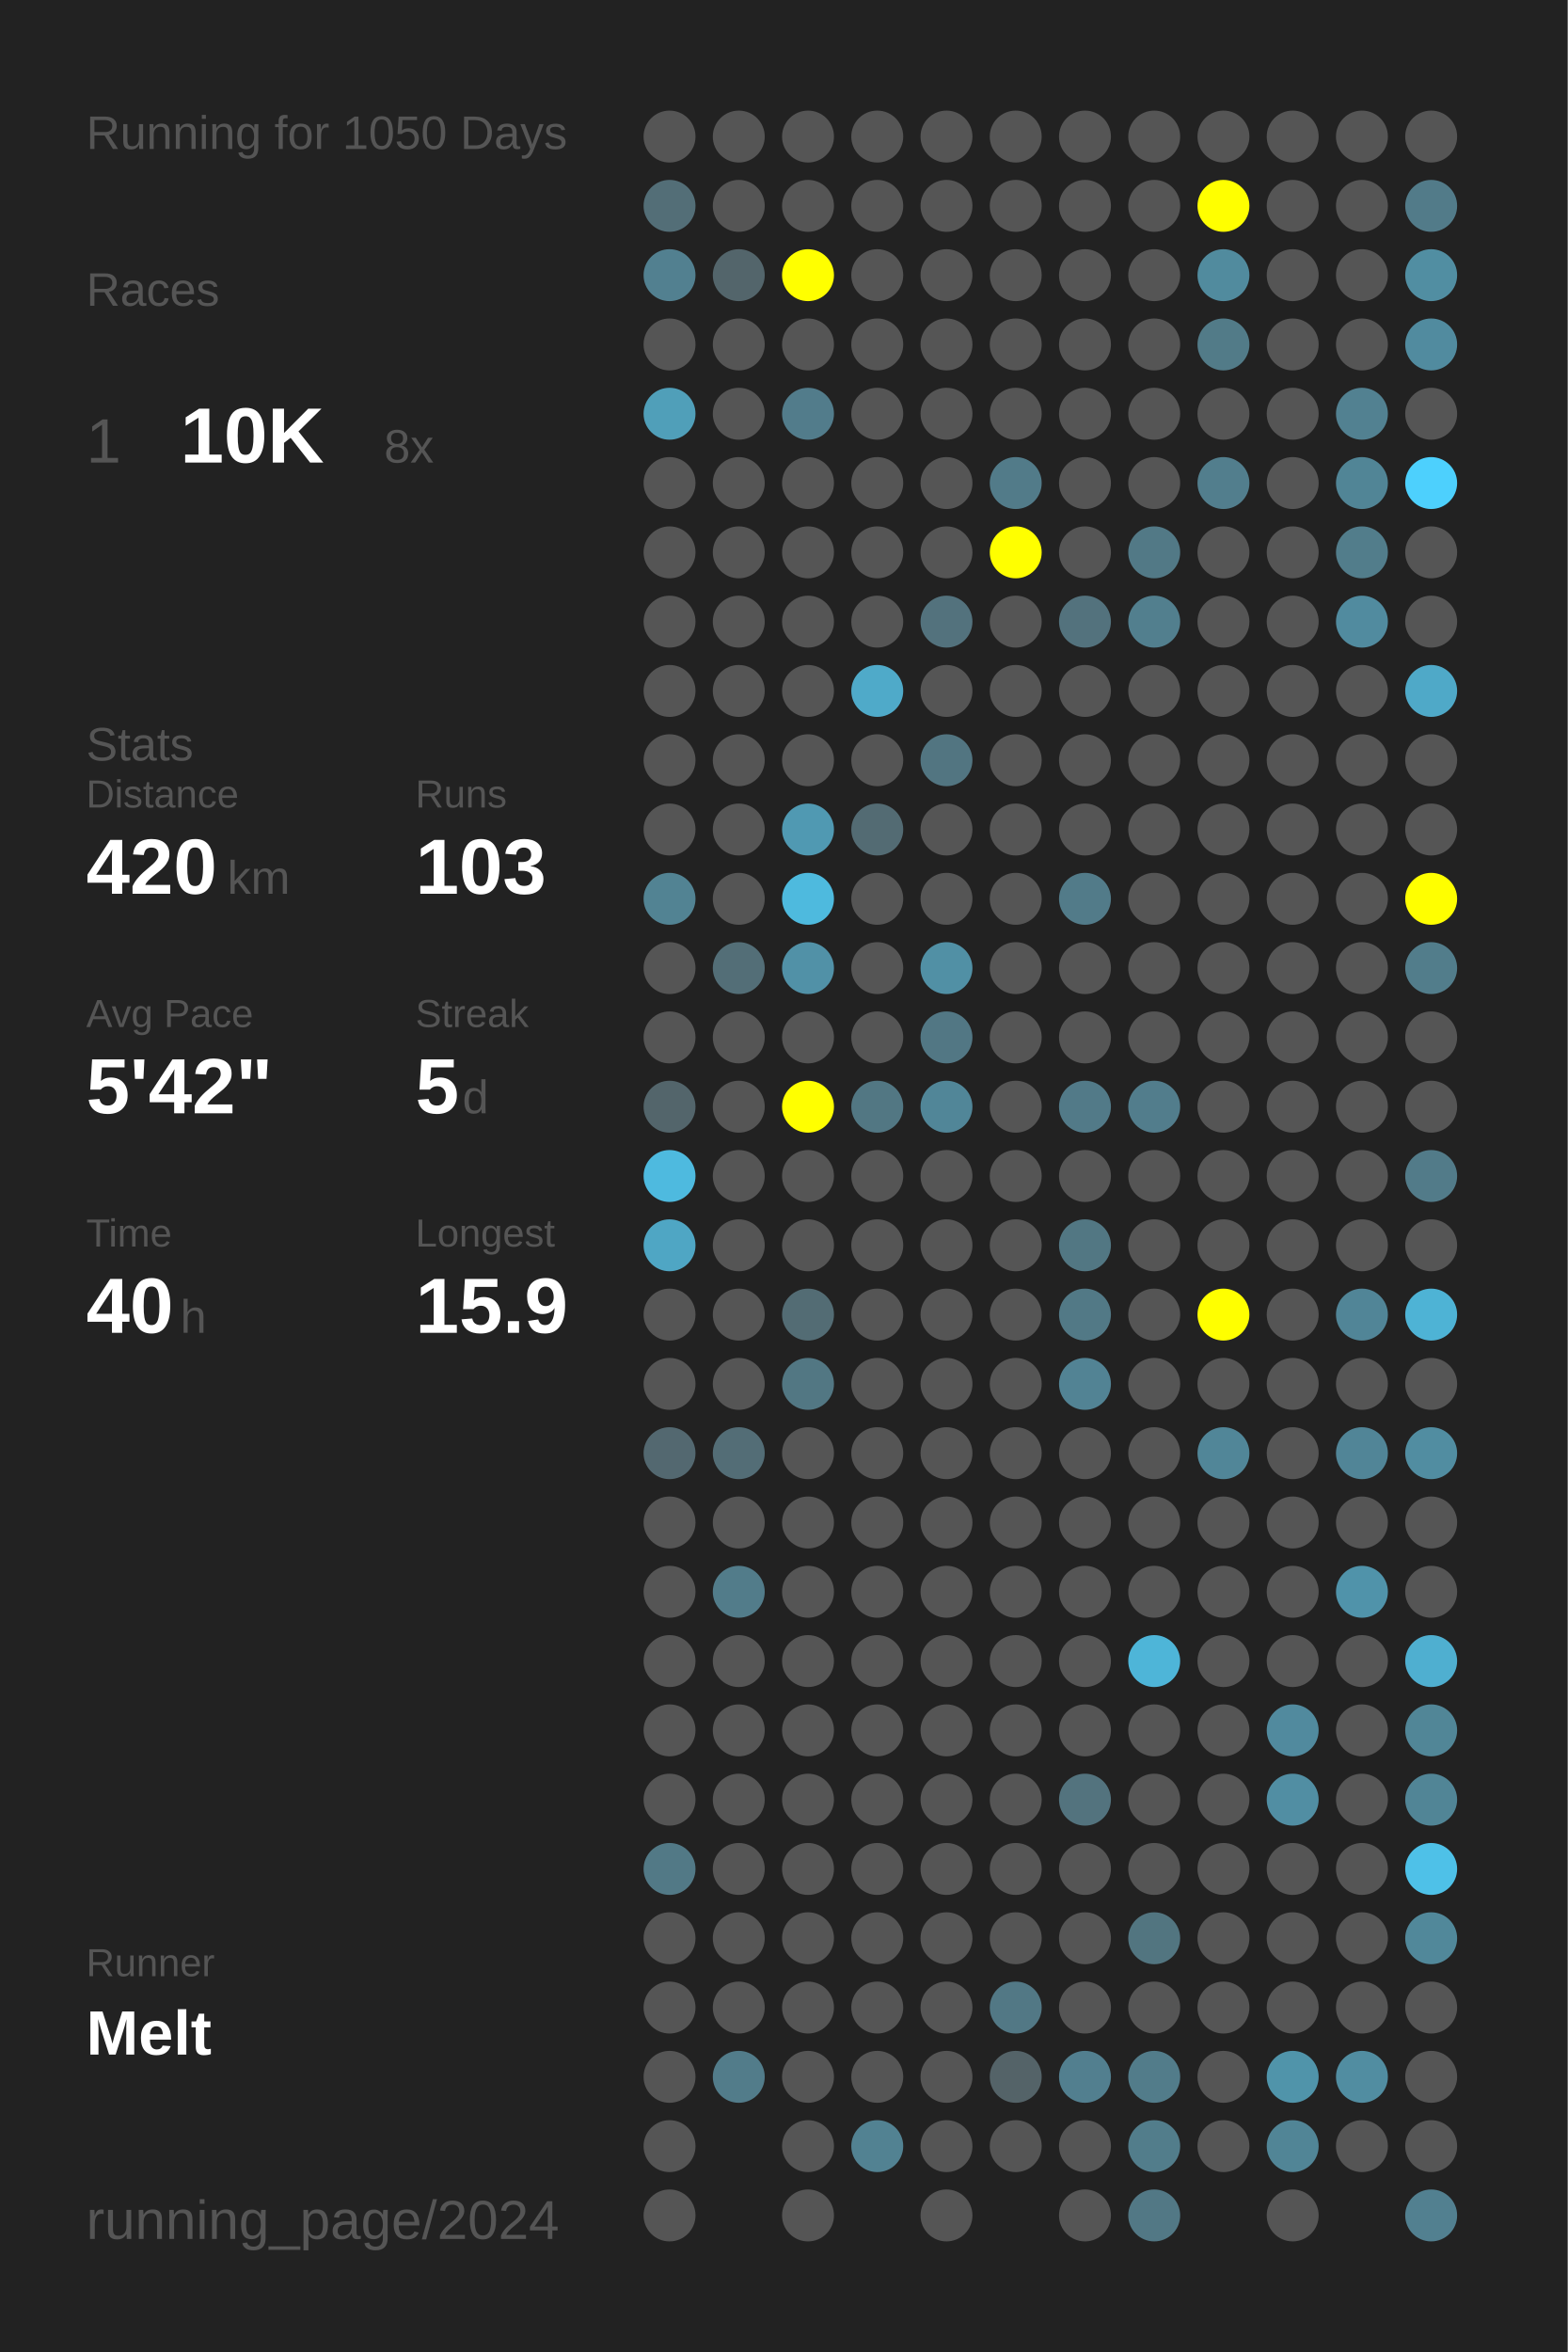
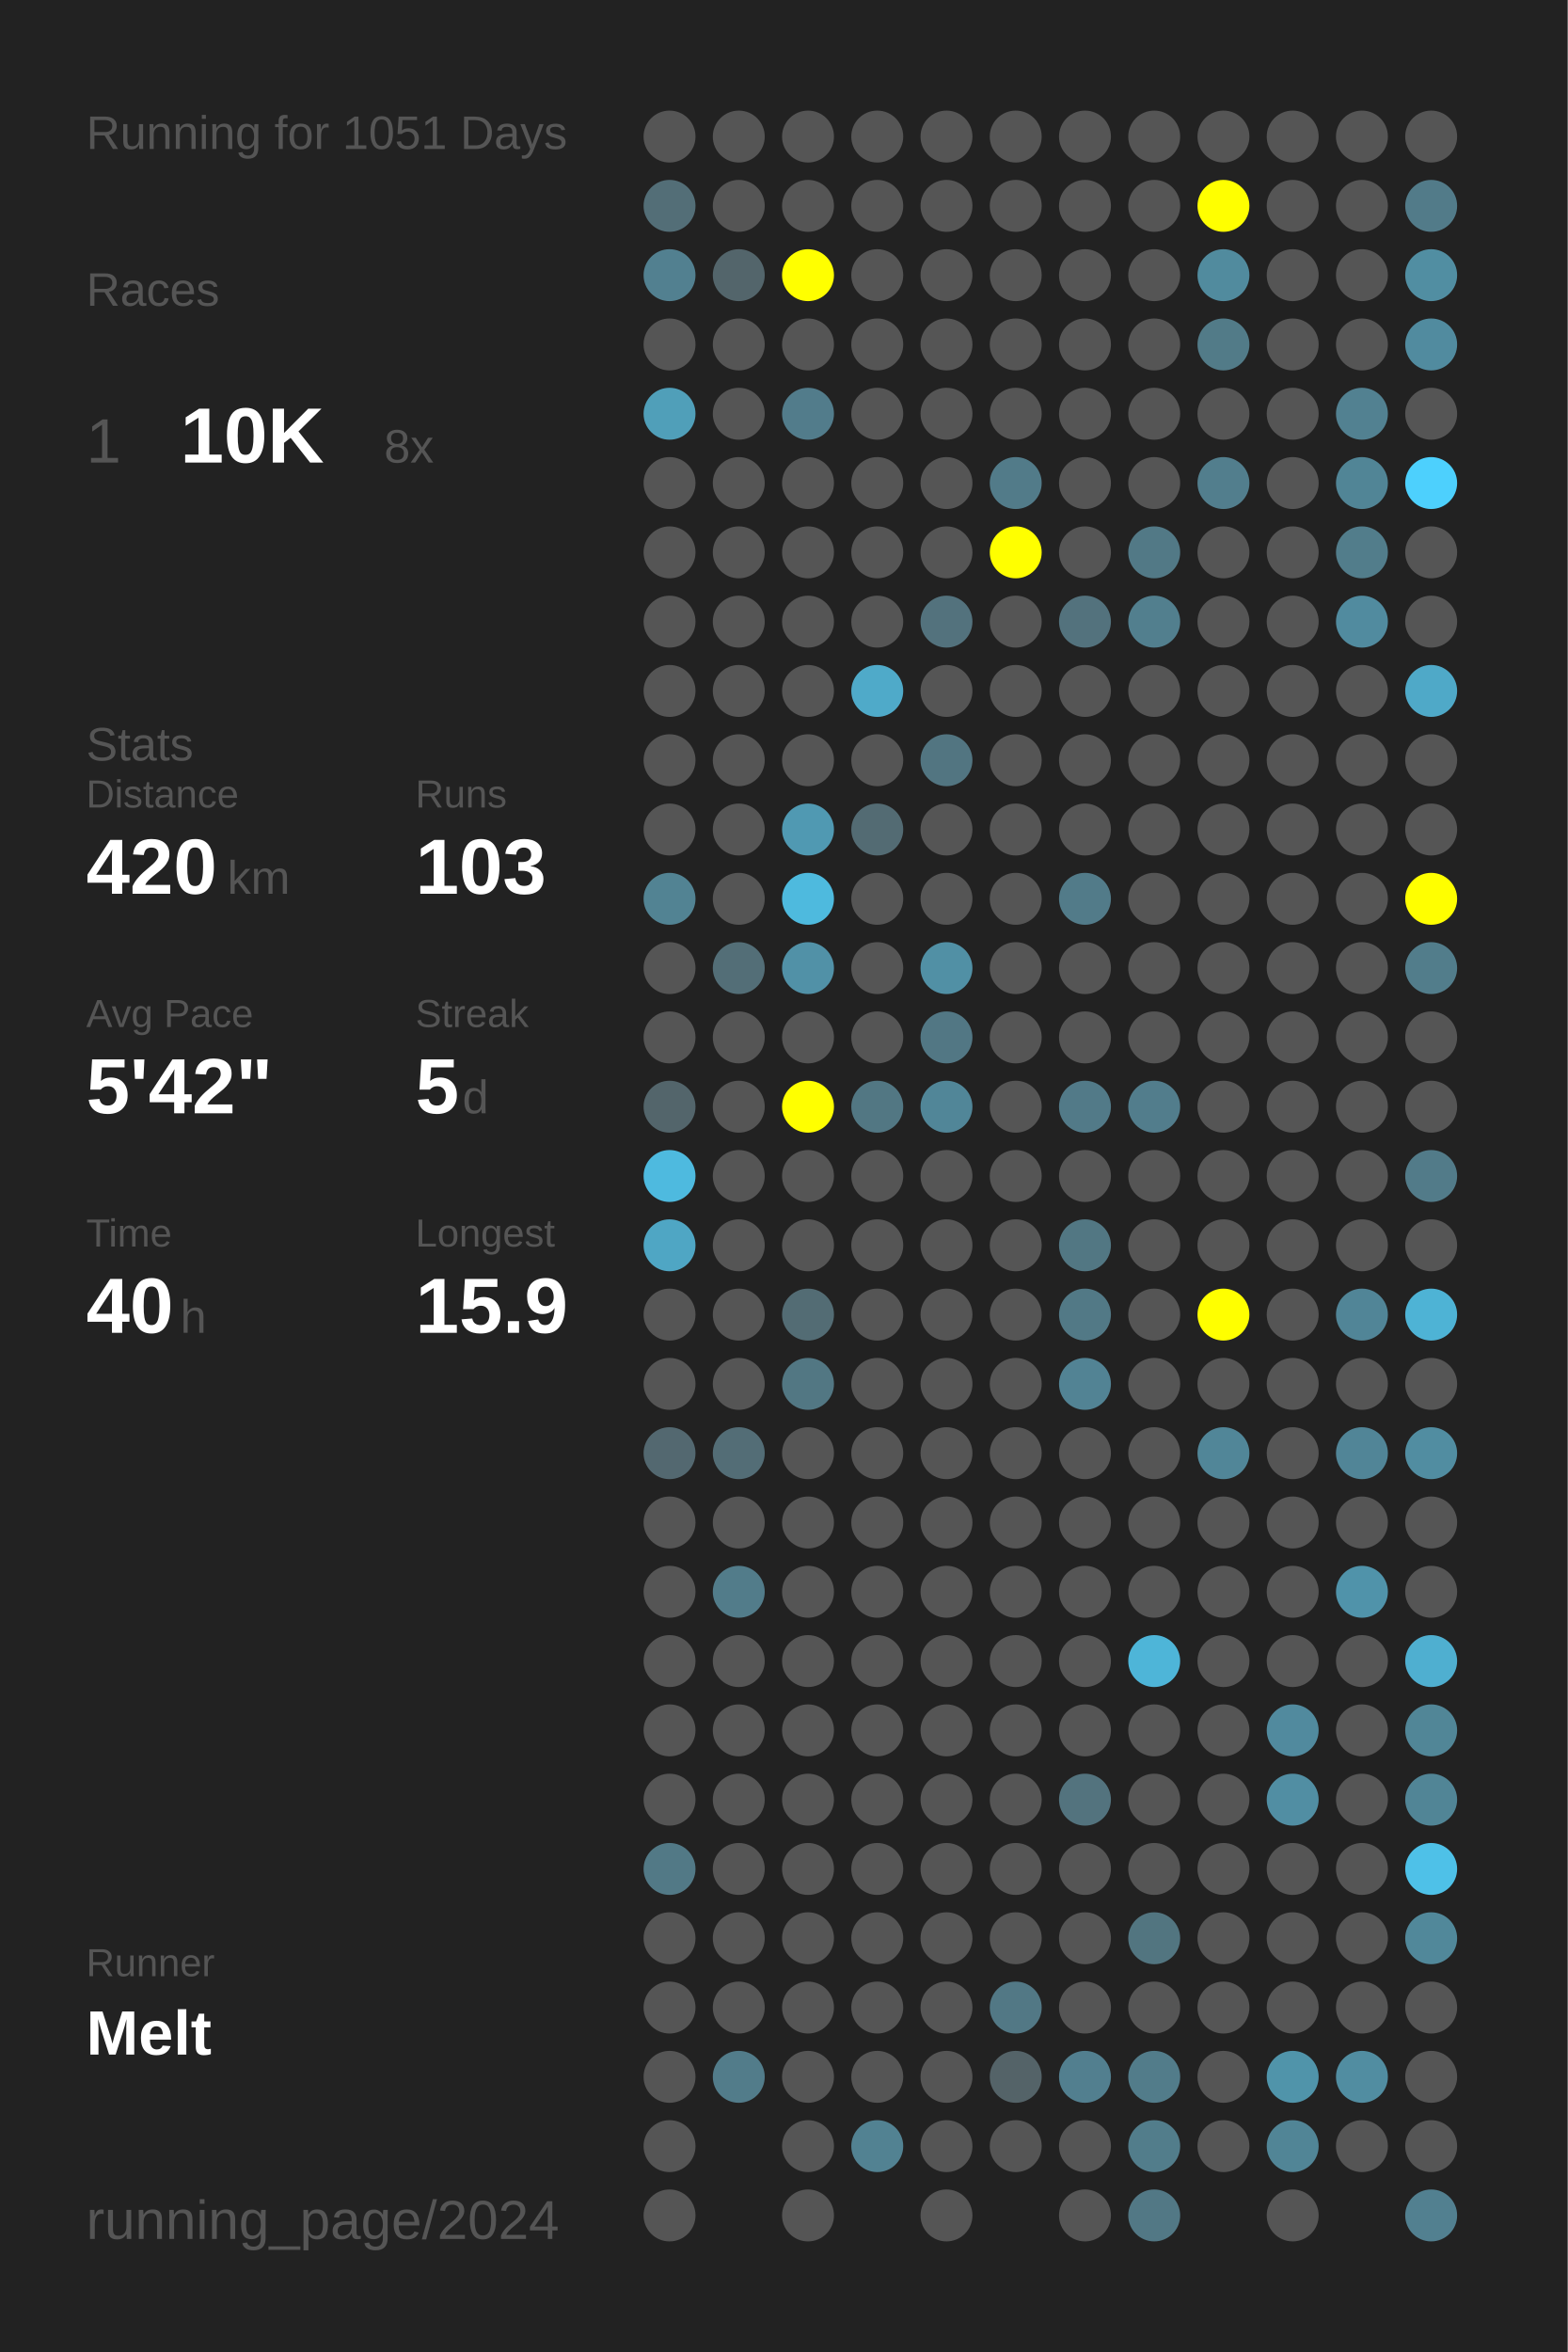
<svg xmlns="http://www.w3.org/2000/svg" baseProfile="full" height="300mm" version="1.1" viewBox="0,0,200,300" width="200mm">
  <defs />
  <rect fill="#222222" height="300" width="200" x="0" y="0" />
-   <text fill="#555555" style="font-size:6px; font-family:Arial;" x="11" y="19">Running for 1050 Days</text>
+   <text fill="#555555" style="font-size:6px; font-family:Arial;" x="11" y="19">Running for 1051 Days</text>
  <text fill="#555555" style="font-size:6px; font-family:Arial;" x="11" y="39">Races</text>
  <text fill="#555555" style="font-size:8px; font-family:Arial;" x="11" y="59">1</text>
  <text fill="#FFFFFF" style="font-size:10px; font-family:Arial; font-weight:bold;" x="23" y="59">10K</text>
  <text fill="#555555" style="font-size:6px; font-family:Arial;" x="49" y="59">8x</text>
  <text fill="#555555" style="font-size:6px; font-family:Arial;" x="11" y="97">Stats</text>
  <text fill="#555555" style="font-size:5px; font-family:Arial;" x="11" y="103">Distance</text>
  <text fill="#FFFFFF" style="font-size:10px; font-family:Arial; font-weight:bold;" x="11" y="114">420</text>
  <text fill="#555555" style="font-size:6px; font-family:Arial;" x="29" y="114">km</text>
  <text fill="#555555" style="font-size:5px; font-family:Arial;" x="53" y="103">Runs</text>
  <text fill="#FFFFFF" style="font-size:10px; font-family:Arial; font-weight:bold;" x="53" y="114">103</text>
  <text fill="#555555" style="font-size:5px; font-family:Arial;" x="11" y="131">Avg Pace</text>
  <text fill="#FFFFFF" style="font-size:10px; font-family:Arial; font-weight:bold;" x="11" y="142">5'42"</text>
  <text fill="#555555" style="font-size:5px; font-family:Arial;" x="53" y="131">Streak</text>
  <text fill="#FFFFFF" style="font-size:10px; font-family:Arial; font-weight:bold;" x="53" y="142">5</text>
  <text fill="#555555" style="font-size:6px; font-family:Arial;" x="59" y="142">d</text>
  <text fill="#555555" style="font-size:5px; font-family:Arial;" x="11" y="159">Time</text>
  <text fill="#FFFFFF" style="font-size:10px; font-family:Arial; font-weight:bold;" x="11" y="170">40</text>
  <text fill="#555555" style="font-size:6px; font-family:Arial;" x="23" y="170">h</text>
  <text fill="#555555" style="font-size:5px; font-family:Arial;" x="53" y="159">Longest</text>
  <text fill="#FFFFFF" style="font-size:10px; font-family:Arial; font-weight:bold;" x="53" y="170">15.9</text>
  <text fill="#555555" style="font-size:5px; font-family:Arial;" x="11" y="252.065">Runner</text>
  <text fill="#FFFFFF" style="font-size:8px; font-family:Arial; font-weight:bold;" x="11" y="262.065">Melt</text>
  <text fill="#555555" style="font-size:7px; font-family:Arial;" x="11" y="285.581">running_page/2024</text>
  <circle cx="85.417" cy="17.419" fill="#555555" r="3.312" />
  <circle cx="85.417" cy="26.258" fill="#536e77" r="3.312" />
  <circle cx="85.417" cy="35.097" fill="#528090" r="3.312" />
  <circle cx="85.417" cy="43.935" fill="#555555" r="3.312" />
  <circle cx="85.417" cy="52.774" fill="#509fb9" r="3.312" />
  <circle cx="85.417" cy="61.613" fill="#555555" r="3.312" />
  <circle cx="85.417" cy="70.452" fill="#555555" r="3.312" />
  <circle cx="85.417" cy="79.29" fill="#555555" r="3.312" />
  <circle cx="85.417" cy="88.129" fill="#555555" r="3.312" />
  <circle cx="85.417" cy="96.968" fill="#555555" r="3.312" />
  <circle cx="85.417" cy="105.806" fill="#555555" r="3.312" />
  <circle cx="85.417" cy="114.645" fill="#528393" r="3.312" />
  <circle cx="85.417" cy="123.484" fill="#555555" r="3.312" />
  <circle cx="85.417" cy="132.323" fill="#555555" r="3.312" />
  <circle cx="85.417" cy="141.161" fill="#53656b" r="3.312" />
  <circle cx="85.417" cy="150" fill="#4ebadf" r="3.312" />
  <circle cx="85.417" cy="158.839" fill="#4fa6c4" r="3.312" />
  <circle cx="85.417" cy="167.677" fill="#555555" r="3.312" />
  <circle cx="85.417" cy="176.516" fill="#555555" r="3.312" />
  <circle cx="85.417" cy="185.355" fill="#536870" r="3.312" />
  <circle cx="85.417" cy="194.194" fill="#555555" r="3.312" />
  <circle cx="85.417" cy="203.032" fill="#555555" r="3.312" />
  <circle cx="85.417" cy="211.871" fill="#555555" r="3.312" />
  <circle cx="85.417" cy="220.71" fill="#555555" r="3.312" />
  <circle cx="85.417" cy="229.548" fill="#555555" r="3.312" />
  <circle cx="85.417" cy="238.387" fill="#527986" r="3.312" />
  <circle cx="85.417" cy="247.226" fill="#555555" r="3.312" />
  <circle cx="85.417" cy="256.065" fill="#555555" r="3.312" />
  <circle cx="85.417" cy="264.903" fill="#555555" r="3.312" />
  <circle cx="85.417" cy="273.742" fill="#555555" r="3.312" />
  <circle cx="85.417" cy="282.581" fill="#555555" r="3.312" />
  <circle cx="94.25" cy="17.419" fill="#555555" r="3.312" />
  <circle cx="94.25" cy="26.258" fill="#555555" r="3.312" />
  <circle cx="94.25" cy="35.097" fill="#53656b" r="3.312" />
  <circle cx="94.25" cy="43.935" fill="#555555" r="3.312" />
  <circle cx="94.25" cy="52.774" fill="#555555" r="3.312" />
  <circle cx="94.25" cy="61.613" fill="#555555" r="3.312" />
  <circle cx="94.25" cy="70.452" fill="#555555" r="3.312" />
  <circle cx="94.25" cy="79.29" fill="#555555" r="3.312" />
  <circle cx="94.25" cy="88.129" fill="#555555" r="3.312" />
  <circle cx="94.25" cy="96.968" fill="#555555" r="3.312" />
  <circle cx="94.25" cy="105.806" fill="#555555" r="3.312" />
  <circle cx="94.25" cy="114.645" fill="#555555" r="3.312" />
  <circle cx="94.25" cy="123.484" fill="#536e77" r="3.312" />
  <circle cx="94.25" cy="132.323" fill="#555555" r="3.312" />
  <circle cx="94.25" cy="141.161" fill="#555555" r="3.312" />
  <circle cx="94.25" cy="150" fill="#555555" r="3.312" />
  <circle cx="94.25" cy="158.839" fill="#555555" r="3.312" />
  <circle cx="94.25" cy="167.677" fill="#555555" r="3.312" />
  <circle cx="94.25" cy="176.516" fill="#555555" r="3.312" />
  <circle cx="94.25" cy="185.355" fill="#536d76" r="3.312" />
  <circle cx="94.25" cy="194.194" fill="#555555" r="3.312" />
  <circle cx="94.25" cy="203.032" fill="#527c8a" r="3.312" />
  <circle cx="94.25" cy="211.871" fill="#555555" r="3.312" />
  <circle cx="94.25" cy="220.71" fill="#555555" r="3.312" />
  <circle cx="94.25" cy="229.548" fill="#555555" r="3.312" />
  <circle cx="94.25" cy="238.387" fill="#555555" r="3.312" />
  <circle cx="94.25" cy="247.226" fill="#555555" r="3.312" />
  <circle cx="94.25" cy="256.065" fill="#555555" r="3.312" />
  <circle cx="94.25" cy="264.903" fill="#527c8a" r="3.312" />
  <circle cx="103.083" cy="17.419" fill="#555555" r="3.312" />
  <circle cx="103.083" cy="26.258" fill="#555555" r="3.312" />
  <circle cx="103.083" cy="35.097" fill="#FFFF00" r="3.312" />
  <circle cx="103.083" cy="43.935" fill="#555555" r="3.312" />
  <circle cx="103.083" cy="52.774" fill="#527c8b" r="3.312" />
  <circle cx="103.083" cy="61.613" fill="#555555" r="3.312" />
  <circle cx="103.083" cy="70.452" fill="#555555" r="3.312" />
  <circle cx="103.083" cy="79.29" fill="#555555" r="3.312" />
  <circle cx="103.083" cy="88.129" fill="#555555" r="3.312" />
  <circle cx="103.083" cy="96.968" fill="#555555" r="3.312" />
  <circle cx="103.083" cy="105.806" fill="#5099b2" r="3.312" />
  <circle cx="103.083" cy="114.645" fill="#4ebade" r="3.312" />
  <circle cx="103.083" cy="123.484" fill="#5191a7" r="3.312" />
  <circle cx="103.083" cy="132.323" fill="#555555" r="3.312" />
  <circle cx="103.083" cy="141.161" fill="#FFFF00" r="3.312" />
  <circle cx="103.083" cy="150" fill="#555555" r="3.312" />
  <circle cx="103.083" cy="158.839" fill="#555555" r="3.312" />
  <circle cx="103.083" cy="167.677" fill="#536c74" r="3.312" />
  <circle cx="103.083" cy="176.516" fill="#527783" r="3.312" />
  <circle cx="103.083" cy="185.355" fill="#555555" r="3.312" />
  <circle cx="103.083" cy="194.194" fill="#555555" r="3.312" />
  <circle cx="103.083" cy="203.032" fill="#555555" r="3.312" />
  <circle cx="103.083" cy="211.871" fill="#555555" r="3.312" />
  <circle cx="103.083" cy="220.71" fill="#555555" r="3.312" />
  <circle cx="103.083" cy="229.548" fill="#555555" r="3.312" />
  <circle cx="103.083" cy="238.387" fill="#555555" r="3.312" />
  <circle cx="103.083" cy="247.226" fill="#555555" r="3.312" />
  <circle cx="103.083" cy="256.065" fill="#555555" r="3.312" />
  <circle cx="103.083" cy="264.903" fill="#555555" r="3.312" />
  <circle cx="103.083" cy="273.742" fill="#555555" r="3.312" />
  <circle cx="103.083" cy="282.581" fill="#555555" r="3.312" />
  <circle cx="111.917" cy="17.419" fill="#555555" r="3.312" />
  <circle cx="111.917" cy="26.258" fill="#555555" r="3.312" />
  <circle cx="111.917" cy="35.097" fill="#555555" r="3.312" />
  <circle cx="111.917" cy="43.935" fill="#555555" r="3.312" />
  <circle cx="111.917" cy="52.774" fill="#555555" r="3.312" />
  <circle cx="111.917" cy="61.613" fill="#555555" r="3.312" />
  <circle cx="111.917" cy="70.452" fill="#555555" r="3.312" />
  <circle cx="111.917" cy="79.29" fill="#555555" r="3.312" />
  <circle cx="111.917" cy="88.129" fill="#4faac9" r="3.312" />
  <circle cx="111.917" cy="96.968" fill="#555555" r="3.312" />
  <circle cx="111.917" cy="105.806" fill="#536b73" r="3.312" />
  <circle cx="111.917" cy="114.645" fill="#555555" r="3.312" />
  <circle cx="111.917" cy="123.484" fill="#555555" r="3.312" />
  <circle cx="111.917" cy="132.323" fill="#555555" r="3.312" />
  <circle cx="111.917" cy="141.161" fill="#527783" r="3.312" />
  <circle cx="111.917" cy="150" fill="#555555" r="3.312" />
  <circle cx="111.917" cy="158.839" fill="#555555" r="3.312" />
  <circle cx="111.917" cy="167.677" fill="#555555" r="3.312" />
  <circle cx="111.917" cy="176.516" fill="#555555" r="3.312" />
  <circle cx="111.917" cy="185.355" fill="#555555" r="3.312" />
  <circle cx="111.917" cy="194.194" fill="#555555" r="3.312" />
  <circle cx="111.917" cy="203.032" fill="#555555" r="3.312" />
  <circle cx="111.917" cy="211.871" fill="#555555" r="3.312" />
  <circle cx="111.917" cy="220.71" fill="#555555" r="3.312" />
  <circle cx="111.917" cy="229.548" fill="#555555" r="3.312" />
  <circle cx="111.917" cy="238.387" fill="#555555" r="3.312" />
  <circle cx="111.917" cy="247.226" fill="#555555" r="3.312" />
  <circle cx="111.917" cy="256.065" fill="#555555" r="3.312" />
  <circle cx="111.917" cy="264.903" fill="#555555" r="3.312" />
  <circle cx="111.917" cy="273.742" fill="#528292" r="3.312" />
  <circle cx="120.75" cy="17.419" fill="#555555" r="3.312" />
  <circle cx="120.75" cy="26.258" fill="#555555" r="3.312" />
  <circle cx="120.75" cy="35.097" fill="#555555" r="3.312" />
  <circle cx="120.75" cy="43.935" fill="#555555" r="3.312" />
  <circle cx="120.75" cy="52.774" fill="#555555" r="3.312" />
  <circle cx="120.75" cy="61.613" fill="#555555" r="3.312" />
  <circle cx="120.75" cy="70.452" fill="#555555" r="3.312" />
  <circle cx="120.75" cy="79.29" fill="#53727d" r="3.312" />
  <circle cx="120.75" cy="88.129" fill="#555555" r="3.312" />
  <circle cx="120.75" cy="96.968" fill="#527581" r="3.312" />
  <circle cx="120.75" cy="105.806" fill="#555555" r="3.312" />
  <circle cx="120.75" cy="114.645" fill="#555555" r="3.312" />
  <circle cx="120.75" cy="123.484" fill="#5190a5" r="3.312" />
  <circle cx="120.75" cy="132.323" fill="#527784" r="3.312" />
  <circle cx="120.75" cy="141.161" fill="#518698" r="3.312" />
  <circle cx="120.75" cy="150" fill="#555555" r="3.312" />
  <circle cx="120.75" cy="158.839" fill="#555555" r="3.312" />
  <circle cx="120.75" cy="167.677" fill="#555555" r="3.312" />
  <circle cx="120.75" cy="176.516" fill="#555555" r="3.312" />
  <circle cx="120.75" cy="185.355" fill="#555555" r="3.312" />
  <circle cx="120.75" cy="194.194" fill="#555555" r="3.312" />
  <circle cx="120.75" cy="203.032" fill="#555555" r="3.312" />
  <circle cx="120.75" cy="211.871" fill="#555555" r="3.312" />
  <circle cx="120.75" cy="220.71" fill="#555555" r="3.312" />
  <circle cx="120.75" cy="229.548" fill="#555555" r="3.312" />
  <circle cx="120.75" cy="238.387" fill="#555555" r="3.312" />
  <circle cx="120.75" cy="247.226" fill="#555555" r="3.312" />
  <circle cx="120.75" cy="256.065" fill="#555555" r="3.312" />
  <circle cx="120.75" cy="264.903" fill="#555555" r="3.312" />
  <circle cx="120.75" cy="273.742" fill="#555555" r="3.312" />
  <circle cx="120.75" cy="282.581" fill="#555555" r="3.312" />
  <circle cx="129.583" cy="17.419" fill="#555555" r="3.312" />
  <circle cx="129.583" cy="26.258" fill="#555555" r="3.312" />
  <circle cx="129.583" cy="35.097" fill="#555555" r="3.312" />
  <circle cx="129.583" cy="43.935" fill="#555555" r="3.312" />
  <circle cx="129.583" cy="52.774" fill="#555555" r="3.312" />
  <circle cx="129.583" cy="61.613" fill="#527b89" r="3.312" />
  <circle cx="129.583" cy="70.452" fill="#FFFF00" r="3.312" />
  <circle cx="129.583" cy="79.29" fill="#555555" r="3.312" />
  <circle cx="129.583" cy="88.129" fill="#555555" r="3.312" />
  <circle cx="129.583" cy="96.968" fill="#555555" r="3.312" />
  <circle cx="129.583" cy="105.806" fill="#555555" r="3.312" />
  <circle cx="129.583" cy="114.645" fill="#555555" r="3.312" />
  <circle cx="129.583" cy="123.484" fill="#555555" r="3.312" />
  <circle cx="129.583" cy="132.323" fill="#555555" r="3.312" />
  <circle cx="129.583" cy="141.161" fill="#555555" r="3.312" />
  <circle cx="129.583" cy="150" fill="#555555" r="3.312" />
  <circle cx="129.583" cy="158.839" fill="#555555" r="3.312" />
  <circle cx="129.583" cy="167.677" fill="#555555" r="3.312" />
  <circle cx="129.583" cy="176.516" fill="#555555" r="3.312" />
  <circle cx="129.583" cy="185.355" fill="#555555" r="3.312" />
  <circle cx="129.583" cy="194.194" fill="#555555" r="3.312" />
  <circle cx="129.583" cy="203.032" fill="#555555" r="3.312" />
  <circle cx="129.583" cy="211.871" fill="#555555" r="3.312" />
  <circle cx="129.583" cy="220.71" fill="#555555" r="3.312" />
  <circle cx="129.583" cy="229.548" fill="#555555" r="3.312" />
  <circle cx="129.583" cy="238.387" fill="#555555" r="3.312" />
  <circle cx="129.583" cy="247.226" fill="#555555" r="3.312" />
  <circle cx="129.583" cy="256.065" fill="#527885" r="3.312" />
  <circle cx="129.583" cy="264.903" fill="#546368" r="3.312" />
  <circle cx="129.583" cy="273.742" fill="#555555" r="3.312" />
  <circle cx="138.417" cy="17.419" fill="#555555" r="3.312" />
  <circle cx="138.417" cy="26.258" fill="#555555" r="3.312" />
  <circle cx="138.417" cy="35.097" fill="#555555" r="3.312" />
  <circle cx="138.417" cy="43.935" fill="#555555" r="3.312" />
  <circle cx="138.417" cy="52.774" fill="#555555" r="3.312" />
  <circle cx="138.417" cy="61.613" fill="#555555" r="3.312" />
  <circle cx="138.417" cy="70.452" fill="#555555" r="3.312" />
  <circle cx="138.417" cy="79.29" fill="#53727d" r="3.312" />
  <circle cx="138.417" cy="88.129" fill="#555555" r="3.312" />
  <circle cx="138.417" cy="96.968" fill="#555555" r="3.312" />
  <circle cx="138.417" cy="105.806" fill="#555555" r="3.312" />
  <circle cx="138.417" cy="114.645" fill="#527b89" r="3.312" />
  <circle cx="138.417" cy="123.484" fill="#555555" r="3.312" />
  <circle cx="138.417" cy="132.323" fill="#555555" r="3.312" />
  <circle cx="138.417" cy="141.161" fill="#527a88" r="3.312" />
  <circle cx="138.417" cy="150" fill="#555555" r="3.312" />
  <circle cx="138.417" cy="158.839" fill="#527783" r="3.312" />
  <circle cx="138.417" cy="167.677" fill="#527986" r="3.312" />
  <circle cx="138.417" cy="176.516" fill="#528394" r="3.312" />
  <circle cx="138.417" cy="185.355" fill="#555555" r="3.312" />
  <circle cx="138.417" cy="194.194" fill="#555555" r="3.312" />
  <circle cx="138.417" cy="203.032" fill="#555555" r="3.312" />
  <circle cx="138.417" cy="211.871" fill="#555555" r="3.312" />
  <circle cx="138.417" cy="220.71" fill="#555555" r="3.312" />
  <circle cx="138.417" cy="229.548" fill="#53737e" r="3.312" />
  <circle cx="138.417" cy="238.387" fill="#555555" r="3.312" />
  <circle cx="138.417" cy="247.226" fill="#555555" r="3.312" />
  <circle cx="138.417" cy="256.065" fill="#555555" r="3.312" />
  <circle cx="138.417" cy="264.903" fill="#527f8f" r="3.312" />
  <circle cx="138.417" cy="273.742" fill="#555555" r="3.312" />
  <circle cx="138.417" cy="282.581" fill="#555555" r="3.312" />
  <circle cx="147.25" cy="17.419" fill="#555555" r="3.312" />
  <circle cx="147.25" cy="26.258" fill="#555555" r="3.312" />
  <circle cx="147.25" cy="35.097" fill="#555555" r="3.312" />
  <circle cx="147.25" cy="43.935" fill="#555555" r="3.312" />
  <circle cx="147.25" cy="52.774" fill="#555555" r="3.312" />
  <circle cx="147.25" cy="61.613" fill="#555555" r="3.312" />
  <circle cx="147.25" cy="70.452" fill="#527986" r="3.312" />
  <circle cx="147.25" cy="79.29" fill="#527f8e" r="3.312" />
  <circle cx="147.25" cy="88.129" fill="#555555" r="3.312" />
  <circle cx="147.25" cy="96.968" fill="#555555" r="3.312" />
  <circle cx="147.25" cy="105.806" fill="#555555" r="3.312" />
  <circle cx="147.25" cy="114.645" fill="#555555" r="3.312" />
  <circle cx="147.25" cy="123.484" fill="#555555" r="3.312" />
  <circle cx="147.25" cy="132.323" fill="#555555" r="3.312" />
  <circle cx="147.25" cy="141.161" fill="#527d8c" r="3.312" />
  <circle cx="147.25" cy="150" fill="#555555" r="3.312" />
  <circle cx="147.25" cy="158.839" fill="#555555" r="3.312" />
  <circle cx="147.25" cy="167.677" fill="#555555" r="3.312" />
  <circle cx="147.25" cy="176.516" fill="#555555" r="3.312" />
  <circle cx="147.25" cy="185.355" fill="#555555" r="3.312" />
  <circle cx="147.25" cy="194.194" fill="#555555" r="3.312" />
  <circle cx="147.25" cy="203.032" fill="#555555" r="3.312" />
  <circle cx="147.25" cy="211.871" fill="#4eb5d8" r="3.312" />
  <circle cx="147.25" cy="220.71" fill="#555555" r="3.312" />
  <circle cx="147.25" cy="229.548" fill="#555555" r="3.312" />
  <circle cx="147.25" cy="238.387" fill="#555555" r="3.312" />
  <circle cx="147.25" cy="247.226" fill="#527580" r="3.312" />
  <circle cx="147.25" cy="256.065" fill="#555555" r="3.312" />
  <circle cx="147.25" cy="264.903" fill="#527c8a" r="3.312" />
  <circle cx="147.25" cy="273.742" fill="#527d8b" r="3.312" />
  <circle cx="147.25" cy="282.581" fill="#527885" r="3.312" />
  <circle cx="156.083" cy="17.419" fill="#555555" r="3.312" />
  <circle cx="156.083" cy="26.258" fill="#FFFF00" r="3.312" />
  <circle cx="156.083" cy="35.097" fill="#518b9e" r="3.312" />
  <circle cx="156.083" cy="43.935" fill="#527b88" r="3.312" />
  <circle cx="156.083" cy="52.774" fill="#555555" r="3.312" />
  <circle cx="156.083" cy="61.613" fill="#527e8d" r="3.312" />
  <circle cx="156.083" cy="70.452" fill="#555555" r="3.312" />
  <circle cx="156.083" cy="79.29" fill="#555555" r="3.312" />
  <circle cx="156.083" cy="88.129" fill="#555555" r="3.312" />
  <circle cx="156.083" cy="96.968" fill="#555555" r="3.312" />
  <circle cx="156.083" cy="105.806" fill="#555555" r="3.312" />
  <circle cx="156.083" cy="114.645" fill="#555555" r="3.312" />
  <circle cx="156.083" cy="123.484" fill="#555555" r="3.312" />
  <circle cx="156.083" cy="132.323" fill="#555555" r="3.312" />
  <circle cx="156.083" cy="141.161" fill="#555555" r="3.312" />
  <circle cx="156.083" cy="150" fill="#555555" r="3.312" />
  <circle cx="156.083" cy="158.839" fill="#555555" r="3.312" />
  <circle cx="156.083" cy="167.677" fill="#FFFF00" r="3.312" />
  <circle cx="156.083" cy="176.516" fill="#555555" r="3.312" />
  <circle cx="156.083" cy="185.355" fill="#518698" r="3.312" />
  <circle cx="156.083" cy="194.194" fill="#555555" r="3.312" />
  <circle cx="156.083" cy="203.032" fill="#555555" r="3.312" />
  <circle cx="156.083" cy="211.871" fill="#555555" r="3.312" />
  <circle cx="156.083" cy="220.71" fill="#555555" r="3.312" />
  <circle cx="156.083" cy="229.548" fill="#555555" r="3.312" />
  <circle cx="156.083" cy="238.387" fill="#555555" r="3.312" />
  <circle cx="156.083" cy="247.226" fill="#555555" r="3.312" />
  <circle cx="156.083" cy="256.065" fill="#555555" r="3.312" />
  <circle cx="156.083" cy="264.903" fill="#555555" r="3.312" />
  <circle cx="156.083" cy="273.742" fill="#555555" r="3.312" />
  <circle cx="164.917" cy="17.419" fill="#555555" r="3.312" />
  <circle cx="164.917" cy="26.258" fill="#555555" r="3.312" />
  <circle cx="164.917" cy="35.097" fill="#555555" r="3.312" />
  <circle cx="164.917" cy="43.935" fill="#555555" r="3.312" />
  <circle cx="164.917" cy="52.774" fill="#555555" r="3.312" />
  <circle cx="164.917" cy="61.613" fill="#555555" r="3.312" />
  <circle cx="164.917" cy="70.452" fill="#555555" r="3.312" />
  <circle cx="164.917" cy="79.29" fill="#555555" r="3.312" />
  <circle cx="164.917" cy="88.129" fill="#555555" r="3.312" />
  <circle cx="164.917" cy="96.968" fill="#555555" r="3.312" />
  <circle cx="164.917" cy="105.806" fill="#555555" r="3.312" />
  <circle cx="164.917" cy="114.645" fill="#555555" r="3.312" />
  <circle cx="164.917" cy="123.484" fill="#555555" r="3.312" />
  <circle cx="164.917" cy="132.323" fill="#555555" r="3.312" />
  <circle cx="164.917" cy="141.161" fill="#555555" r="3.312" />
  <circle cx="164.917" cy="150" fill="#555555" r="3.312" />
  <circle cx="164.917" cy="158.839" fill="#555555" r="3.312" />
  <circle cx="164.917" cy="167.677" fill="#555555" r="3.312" />
  <circle cx="164.917" cy="176.516" fill="#555555" r="3.312" />
  <circle cx="164.917" cy="185.355" fill="#555555" r="3.312" />
  <circle cx="164.917" cy="194.194" fill="#555555" r="3.312" />
  <circle cx="164.917" cy="203.032" fill="#555555" r="3.312" />
  <circle cx="164.917" cy="211.871" fill="#555555" r="3.312" />
  <circle cx="164.917" cy="220.71" fill="#518a9e" r="3.312" />
  <circle cx="164.917" cy="229.548" fill="#518ea3" r="3.312" />
  <circle cx="164.917" cy="238.387" fill="#555555" r="3.312" />
  <circle cx="164.917" cy="247.226" fill="#555555" r="3.312" />
  <circle cx="164.917" cy="256.065" fill="#555555" r="3.312" />
  <circle cx="164.917" cy="264.903" fill="#5094aa" r="3.312" />
  <circle cx="164.917" cy="273.742" fill="#518596" r="3.312" />
  <circle cx="164.917" cy="282.581" fill="#555555" r="3.312" />
  <circle cx="173.75" cy="17.419" fill="#555555" r="3.312" />
  <circle cx="173.75" cy="26.258" fill="#555555" r="3.312" />
  <circle cx="173.75" cy="35.097" fill="#555555" r="3.312" />
  <circle cx="173.75" cy="43.935" fill="#555555" r="3.312" />
  <circle cx="173.75" cy="52.774" fill="#528191" r="3.312" />
  <circle cx="173.75" cy="61.613" fill="#518596" r="3.312" />
  <circle cx="173.75" cy="70.452" fill="#527d8b" r="3.312" />
  <circle cx="173.75" cy="79.29" fill="#518b9f" r="3.312" />
  <circle cx="173.75" cy="88.129" fill="#555555" r="3.312" />
  <circle cx="173.75" cy="96.968" fill="#555555" r="3.312" />
  <circle cx="173.75" cy="105.806" fill="#555555" r="3.312" />
  <circle cx="173.75" cy="114.645" fill="#555555" r="3.312" />
  <circle cx="173.75" cy="123.484" fill="#555555" r="3.312" />
  <circle cx="173.75" cy="132.323" fill="#555555" r="3.312" />
  <circle cx="173.75" cy="141.161" fill="#555555" r="3.312" />
  <circle cx="173.75" cy="150" fill="#555555" r="3.312" />
  <circle cx="173.75" cy="158.839" fill="#555555" r="3.312" />
  <circle cx="173.75" cy="167.677" fill="#518597" r="3.312" />
  <circle cx="173.75" cy="176.516" fill="#555555" r="3.312" />
  <circle cx="173.75" cy="185.355" fill="#518597" r="3.312" />
  <circle cx="173.75" cy="194.194" fill="#555555" r="3.312" />
  <circle cx="173.75" cy="203.032" fill="#5093aa" r="3.312" />
  <circle cx="173.75" cy="211.871" fill="#555555" r="3.312" />
  <circle cx="173.75" cy="220.71" fill="#555555" r="3.312" />
  <circle cx="173.75" cy="229.548" fill="#555555" r="3.312" />
  <circle cx="173.75" cy="238.387" fill="#555555" r="3.312" />
  <circle cx="173.75" cy="247.226" fill="#555555" r="3.312" />
  <circle cx="173.75" cy="256.065" fill="#555555" r="3.312" />
  <circle cx="173.75" cy="264.903" fill="#518da1" r="3.312" />
  <circle cx="173.75" cy="273.742" fill="#555555" r="3.312" />
  <circle cx="182.583" cy="17.419" fill="#555555" r="3.312" />
  <circle cx="182.583" cy="26.258" fill="#527b89" r="3.312" />
  <circle cx="182.583" cy="35.097" fill="#518ea2" r="3.312" />
  <circle cx="182.583" cy="43.935" fill="#518b9f" r="3.312" />
  <circle cx="182.583" cy="52.774" fill="#555555" r="3.312" />
  <circle cx="182.583" cy="61.613" fill="#4dd0fd" r="3.312" />
  <circle cx="182.583" cy="70.452" fill="#555555" r="3.312" />
  <circle cx="182.583" cy="79.29" fill="#555555" r="3.312" />
  <circle cx="182.583" cy="88.129" fill="#4fa9c8" r="3.312" />
  <circle cx="182.583" cy="96.968" fill="#555555" r="3.312" />
  <circle cx="182.583" cy="105.806" fill="#555555" r="3.312" />
  <circle cx="182.583" cy="114.645" fill="#FFFF00" r="3.312" />
  <circle cx="182.583" cy="123.484" fill="#527d8b" r="3.312" />
  <circle cx="182.583" cy="132.323" fill="#555555" r="3.312" />
  <circle cx="182.583" cy="141.161" fill="#555555" r="3.312" />
  <circle cx="182.583" cy="150" fill="#527b89" r="3.312" />
  <circle cx="182.583" cy="158.839" fill="#555555" r="3.312" />
  <circle cx="182.583" cy="167.677" fill="#4eb3d5" r="3.312" />
  <circle cx="182.583" cy="176.516" fill="#555555" r="3.312" />
  <circle cx="182.583" cy="185.355" fill="#518da1" r="3.312" />
  <circle cx="182.583" cy="194.194" fill="#555555" r="3.312" />
  <circle cx="182.583" cy="203.032" fill="#555555" r="3.312" />
  <circle cx="182.583" cy="211.871" fill="#4fafd0" r="3.312" />
  <circle cx="182.583" cy="220.71" fill="#518697" r="3.312" />
  <circle cx="182.583" cy="229.548" fill="#518596" r="3.312" />
  <circle cx="182.583" cy="238.387" fill="#4ec1e8" r="3.312" />
  <circle cx="182.583" cy="247.226" fill="#51889a" r="3.312" />
  <circle cx="182.583" cy="256.065" fill="#555555" r="3.312" />
  <circle cx="182.583" cy="264.903" fill="#555555" r="3.312" />
  <circle cx="182.583" cy="273.742" fill="#555555" r="3.312" />
  <circle cx="182.583" cy="282.581" fill="#528090" r="3.312" />
</svg>
